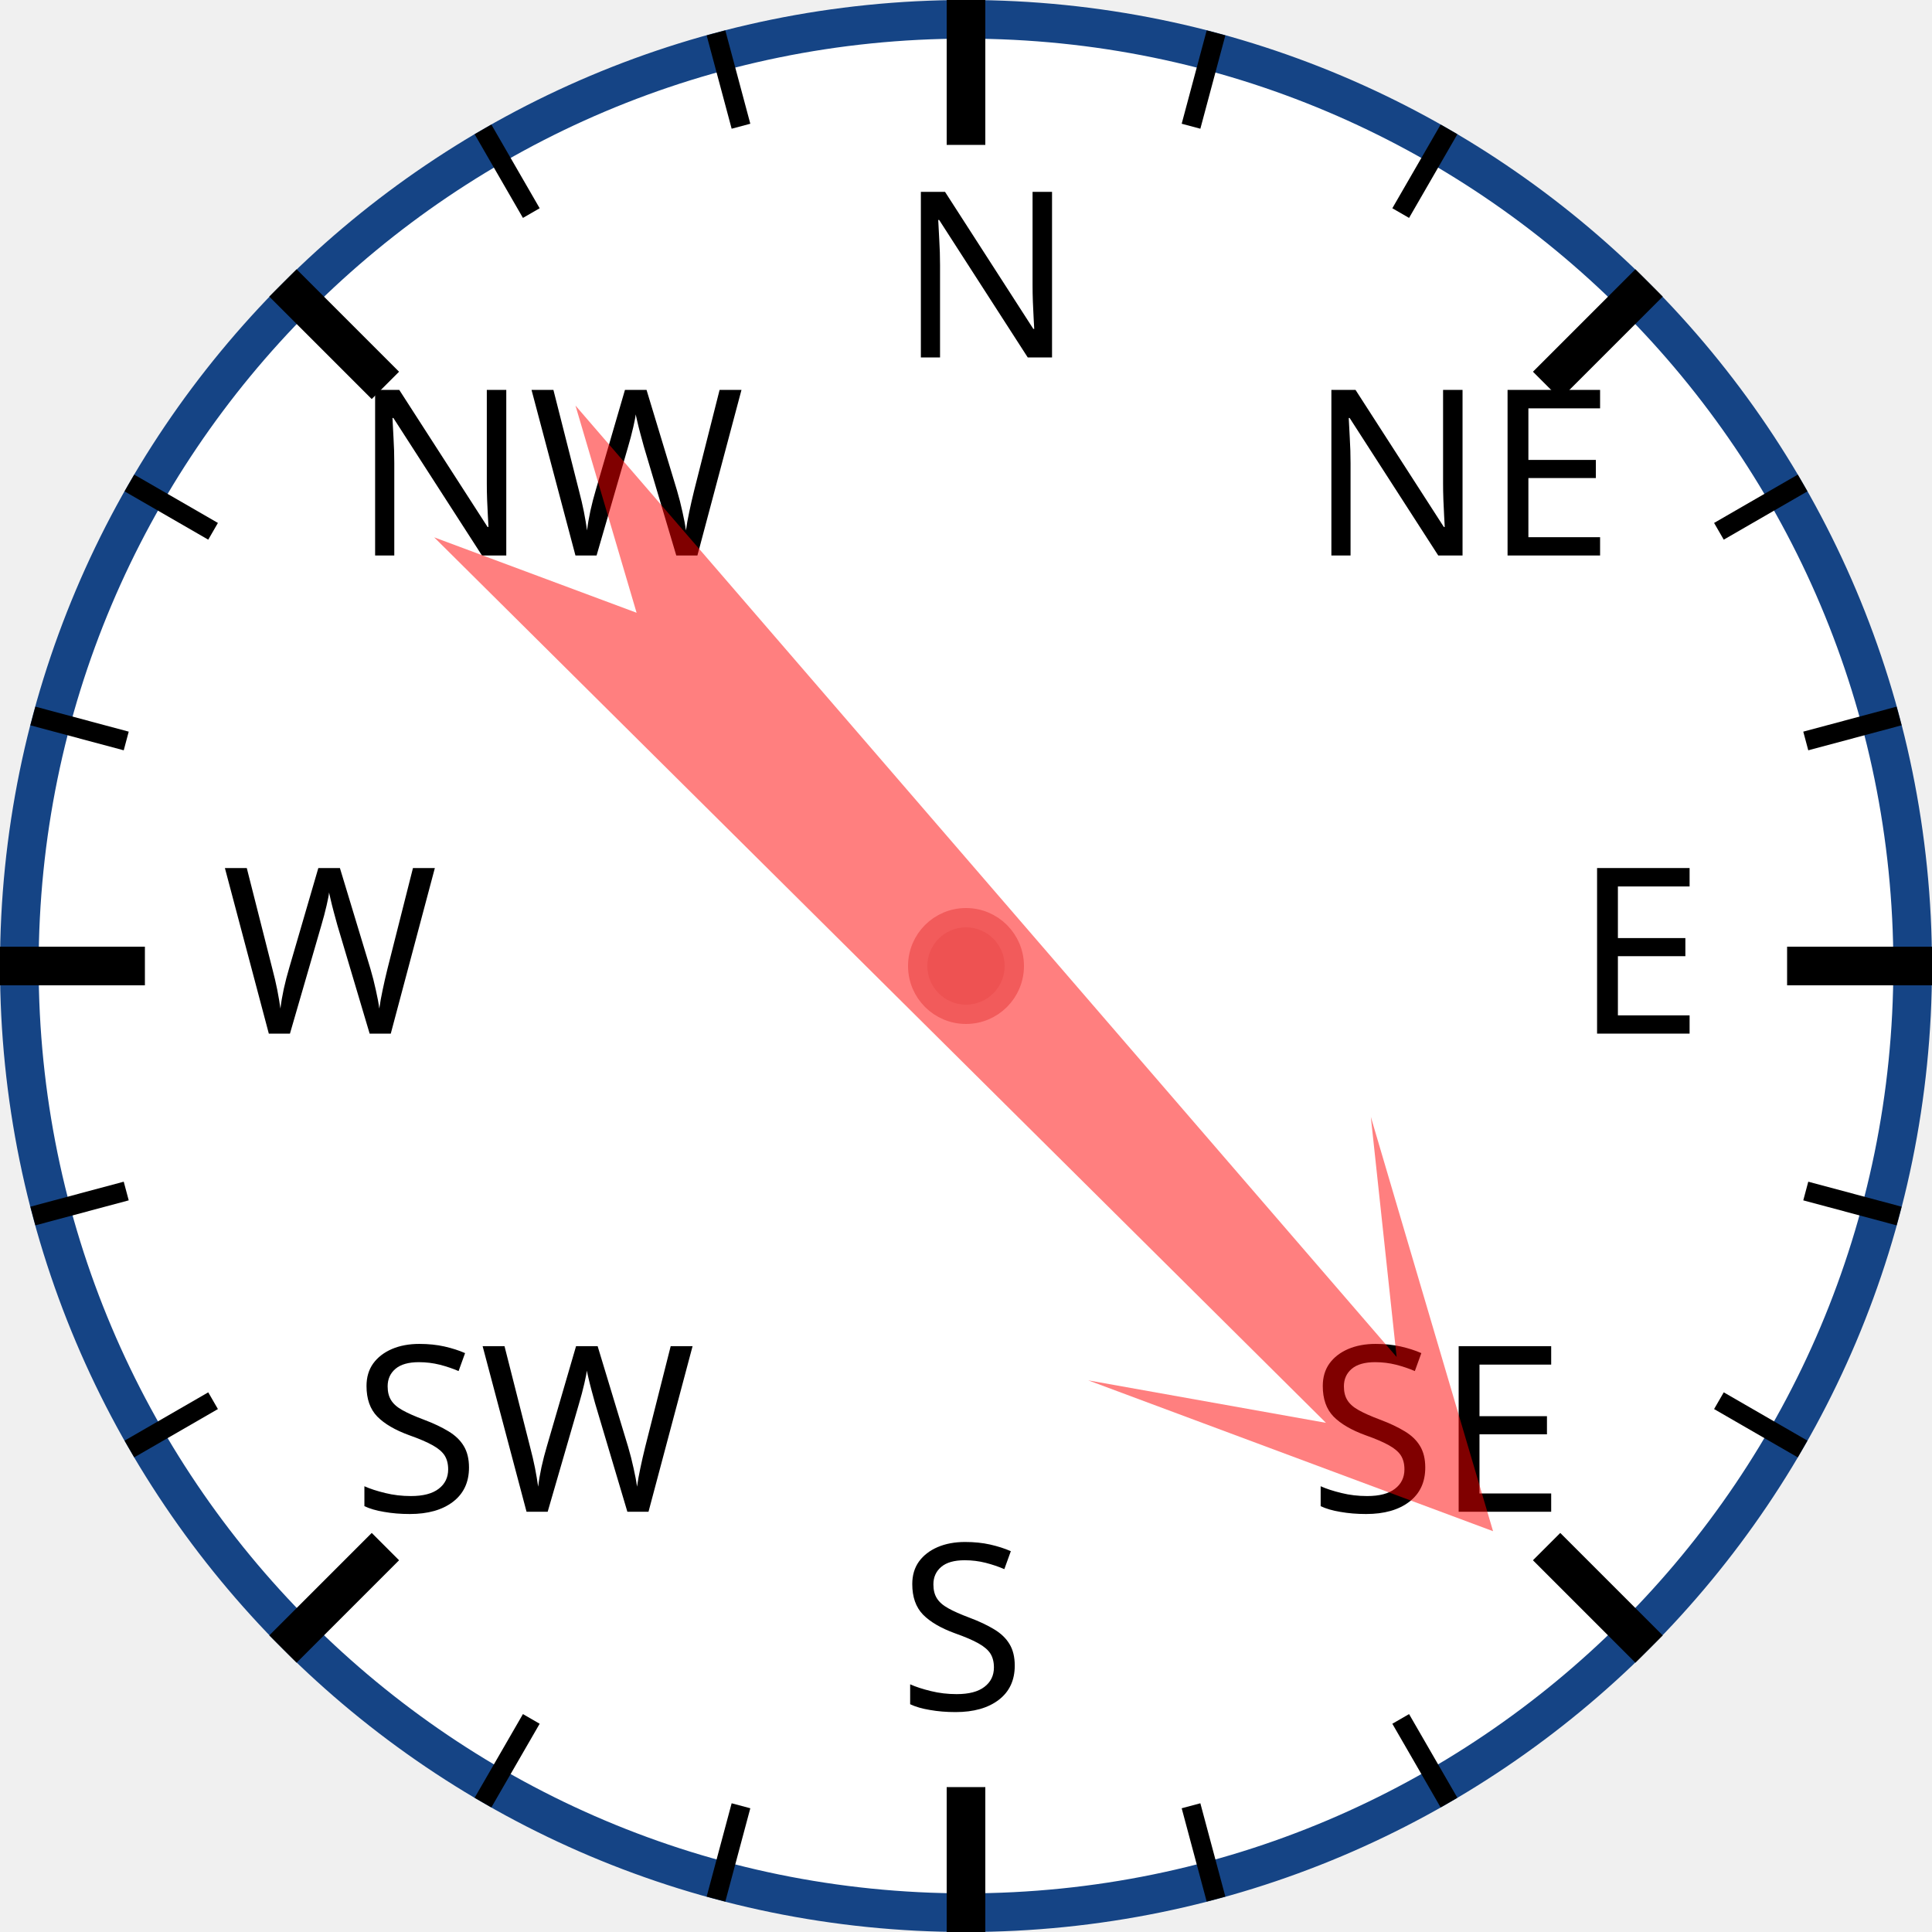
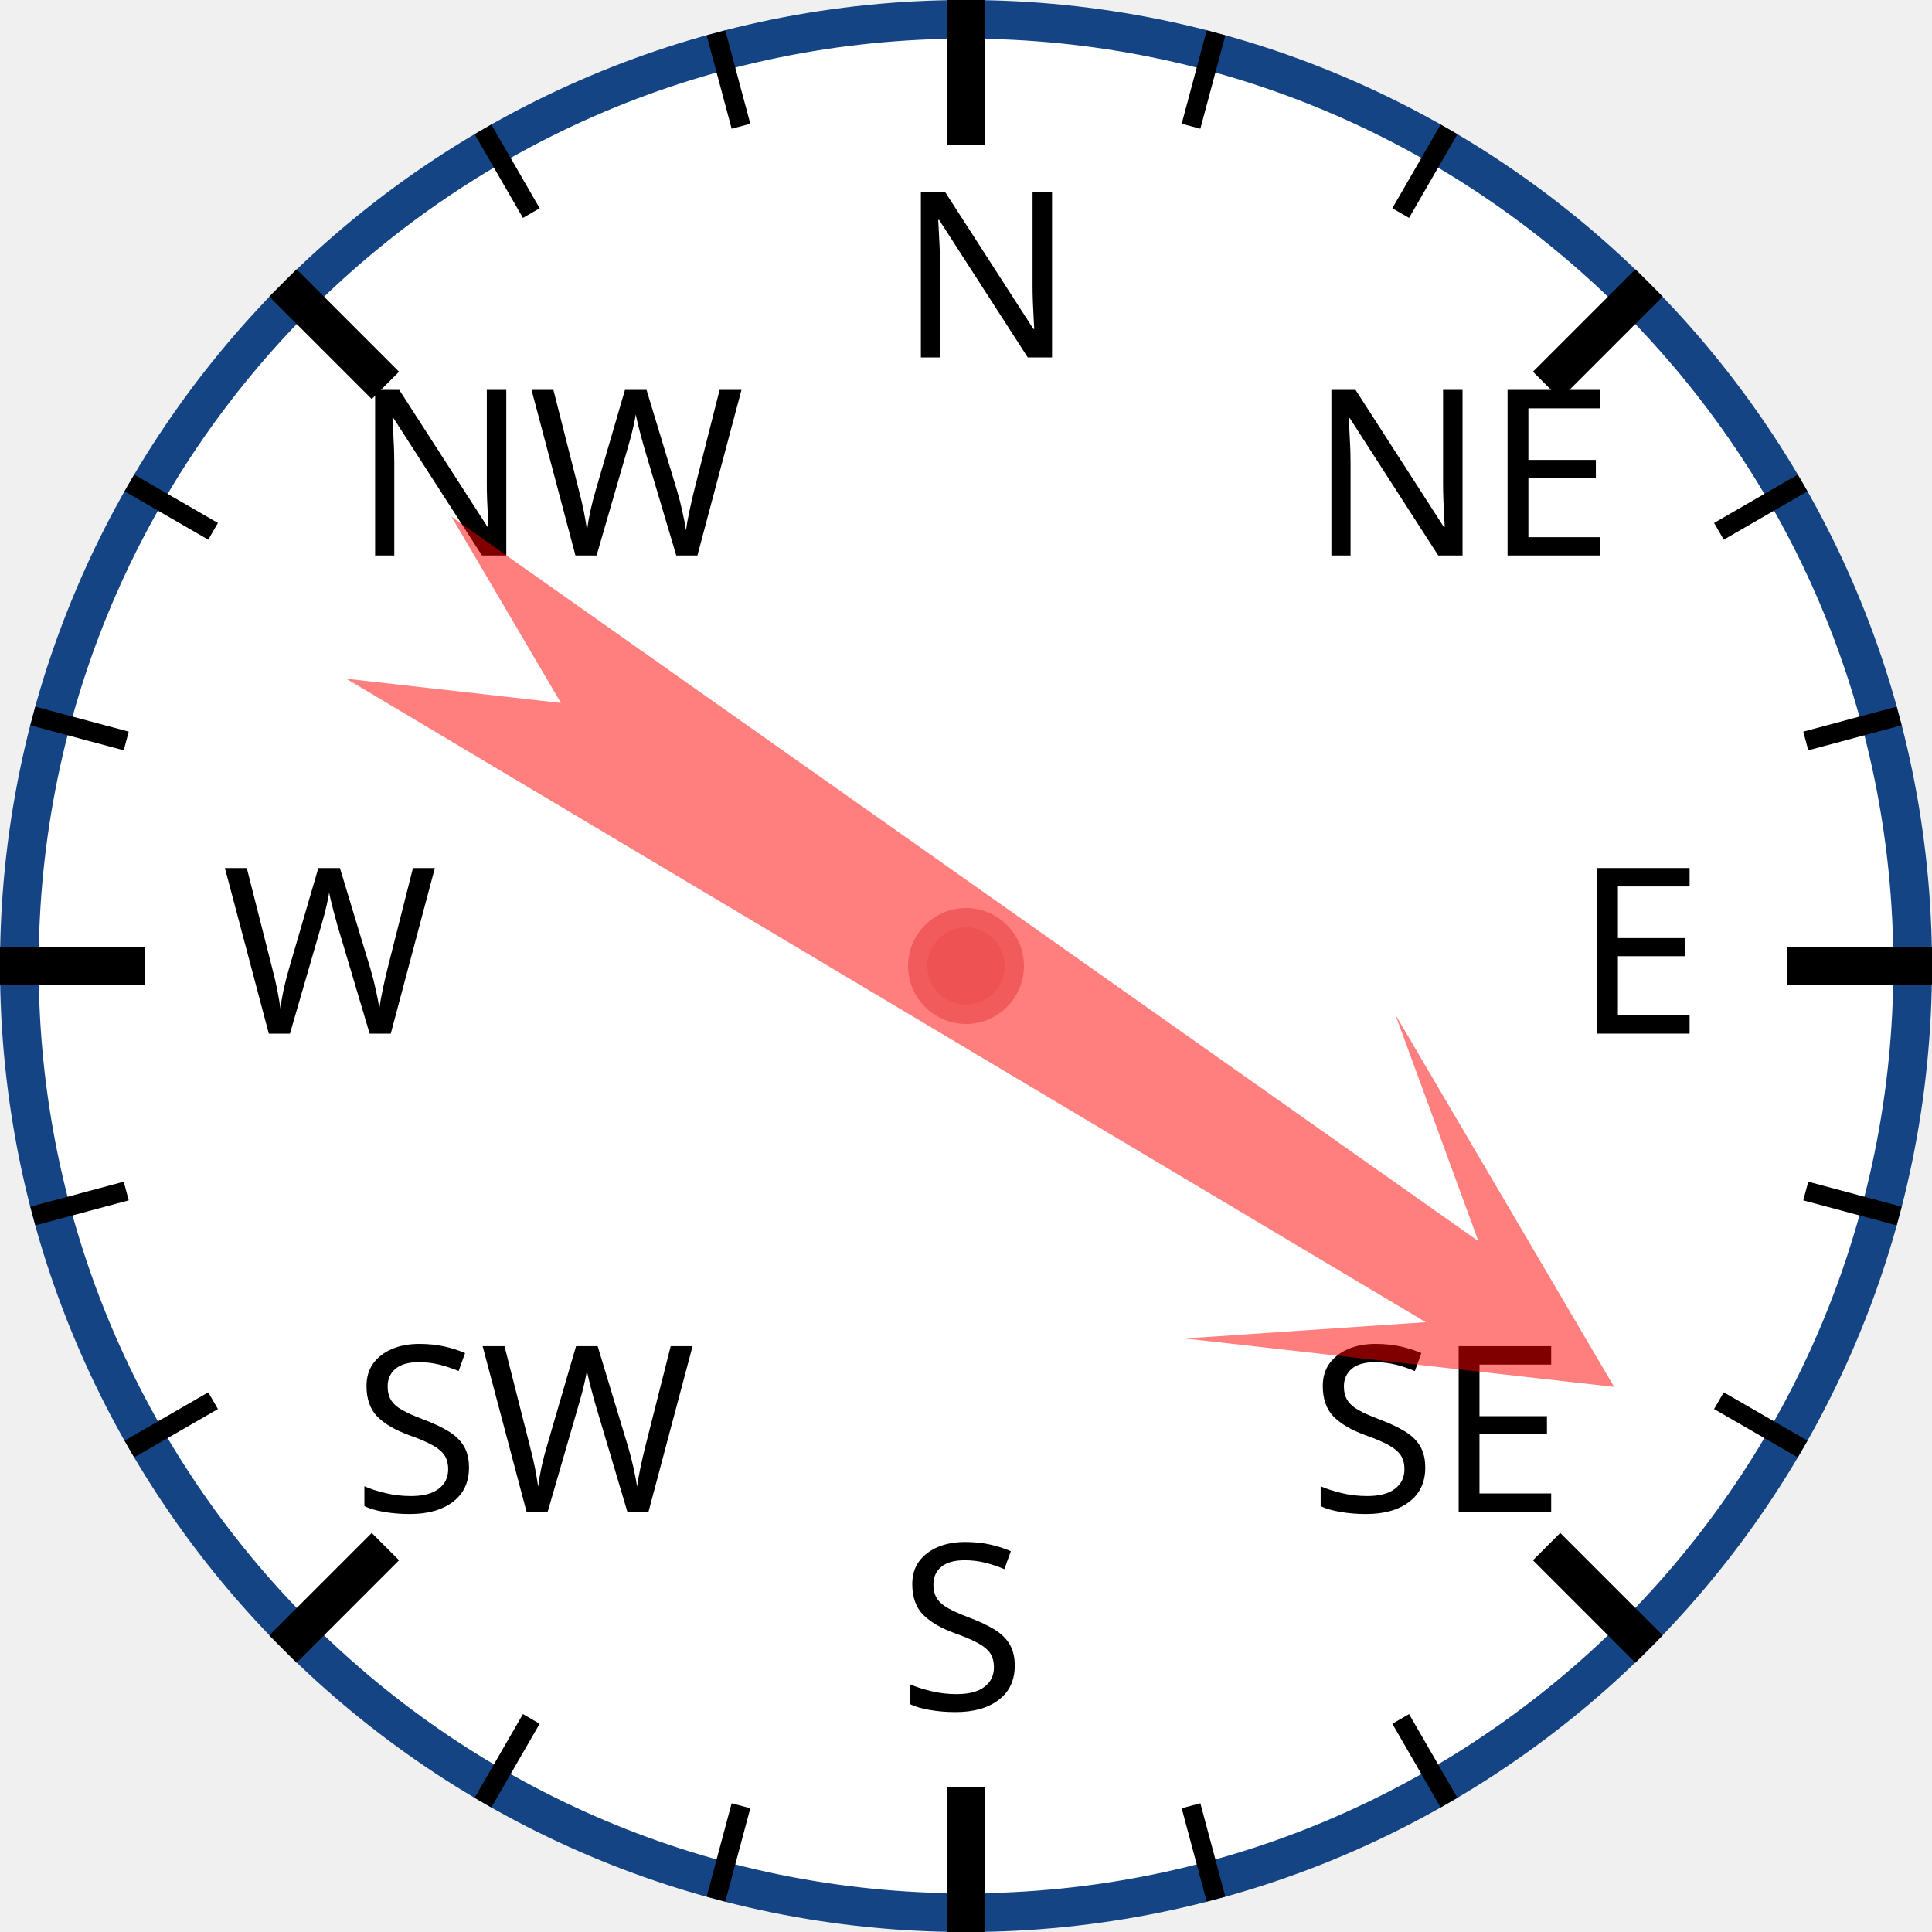
<svg xmlns="http://www.w3.org/2000/svg" width="120px" height="120px" viewBox="0 0 200 200">
  <circle cx="100" cy="100" r="98" style="fill: white; stroke: #154485; stroke-width: 4;" />
  <text x="93.0" y="37.0" style="font-family: sans-serif; font-size: 18pt;">N</text>
  <line x1="100.0" y1="0.0" x2="100.0" y2="15.0" style="stroke: black; stroke-width: 4;" />
  <line x1="74.118" y1="3.407" x2="76.706" y2="13.067" style="stroke: black; stroke-width: 2;" />
  <line x1="50" y1="13.397" x2="55" y2="22.058" style="stroke: black; stroke-width: 2;" />
  <text x="36.503" y="57.503" style="font-family: sans-serif; font-size: 18pt;">NW</text>
  <line x1="29.289" y1="29.289" x2="39.896" y2="39.896" style="stroke: black; stroke-width: 4;" />
  <line x1="13.397" y1="50" x2="22.058" y2="55" style="stroke: black; stroke-width: 2;" />
  <line x1="3.407" y1="74.118" x2="13.067" y2="76.706" style="stroke: black; stroke-width: 2;" />
  <text x="23.0" y="107.0" style="font-family: sans-serif; font-size: 18pt;">W</text>
  <line x1="0.0" y1="100.0" x2="15.0" y2="100.0" style="stroke: black; stroke-width: 4;" />
  <line x1="3.407" y1="125.882" x2="13.067" y2="123.294" style="stroke: black; stroke-width: 2;" />
  <line x1="13.397" y1="150" x2="22.058" y2="145" style="stroke: black; stroke-width: 2;" />
  <text x="36.503" y="156.497" style="font-family: sans-serif; font-size: 18pt;">SW</text>
  <line x1="29.289" y1="170.711" x2="39.896" y2="160.104" style="stroke: black; stroke-width: 4;" />
  <line x1="50" y1="186.603" x2="55" y2="177.942" style="stroke: black; stroke-width: 2;" />
  <line x1="74.118" y1="196.593" x2="76.706" y2="186.933" style="stroke: black; stroke-width: 2;" />
  <text x="93" y="177.0" style="font-family: sans-serif; font-size: 18pt;">S</text>
  <line x1="100" y1="200.0" x2="100" y2="185.0" style="stroke: black; stroke-width: 4;" />
  <line x1="125.882" y1="196.593" x2="123.294" y2="186.933" style="stroke: black; stroke-width: 2;" />
  <line x1="150.0" y1="186.603" x2="145.0" y2="177.942" style="stroke: black; stroke-width: 2;" />
  <text x="135.497" y="156.497" style="font-family: sans-serif; font-size: 18pt;">SE</text>
  <line x1="170.711" y1="170.711" x2="160.104" y2="160.104" style="stroke: black; stroke-width: 4;" />
  <line x1="186.603" y1="150" x2="177.942" y2="145" style="stroke: black; stroke-width: 2;" />
  <line x1="196.593" y1="125.882" x2="186.933" y2="123.294" style="stroke: black; stroke-width: 2;" />
  <text x="163.0" y="107" style="font-family: sans-serif; font-size: 18pt;">E</text>
  <line x1="200.0" y1="100" x2="185.0" y2="100" style="stroke: black; stroke-width: 4;" />
  <line x1="196.593" y1="74.118" x2="186.933" y2="76.706" style="stroke: black; stroke-width: 2;" />
  <line x1="186.603" y1="50" x2="177.942" y2="55" style="stroke: black; stroke-width: 2;" />
  <text x="135.497" y="57.503" style="font-family: sans-serif; font-size: 18pt;">NE</text>
  <line x1="170.711" y1="29.289" x2="160.104" y2="39.896" style="stroke: black; stroke-width: 4;" />
  <line x1="150" y1="13.397" x2="145" y2="22.058" style="stroke: black; stroke-width: 2;" />
  <line x1="125.882" y1="3.407" x2="123.294" y2="13.067" style="stroke: black; stroke-width: 2;" />
-   <polygon points="100 20 120 60 105 40 110 170 100 150 90 170 95 40 80 60" style="fill: red; fill-opacity: 0.5;" transform="rotate(137,100,100)" />
+   <polygon points="100 20 120 60 105 40 110 170 100 150 90 170 95 40 80 60" style="fill: red; fill-opacity: 0.5;" transform="rotate(123,100,100)" />
  <circle cx="100" cy="100" r="5" style="fill: #EE5252; stroke: #F25B5B; stroke-width: 2;" />
</svg>
